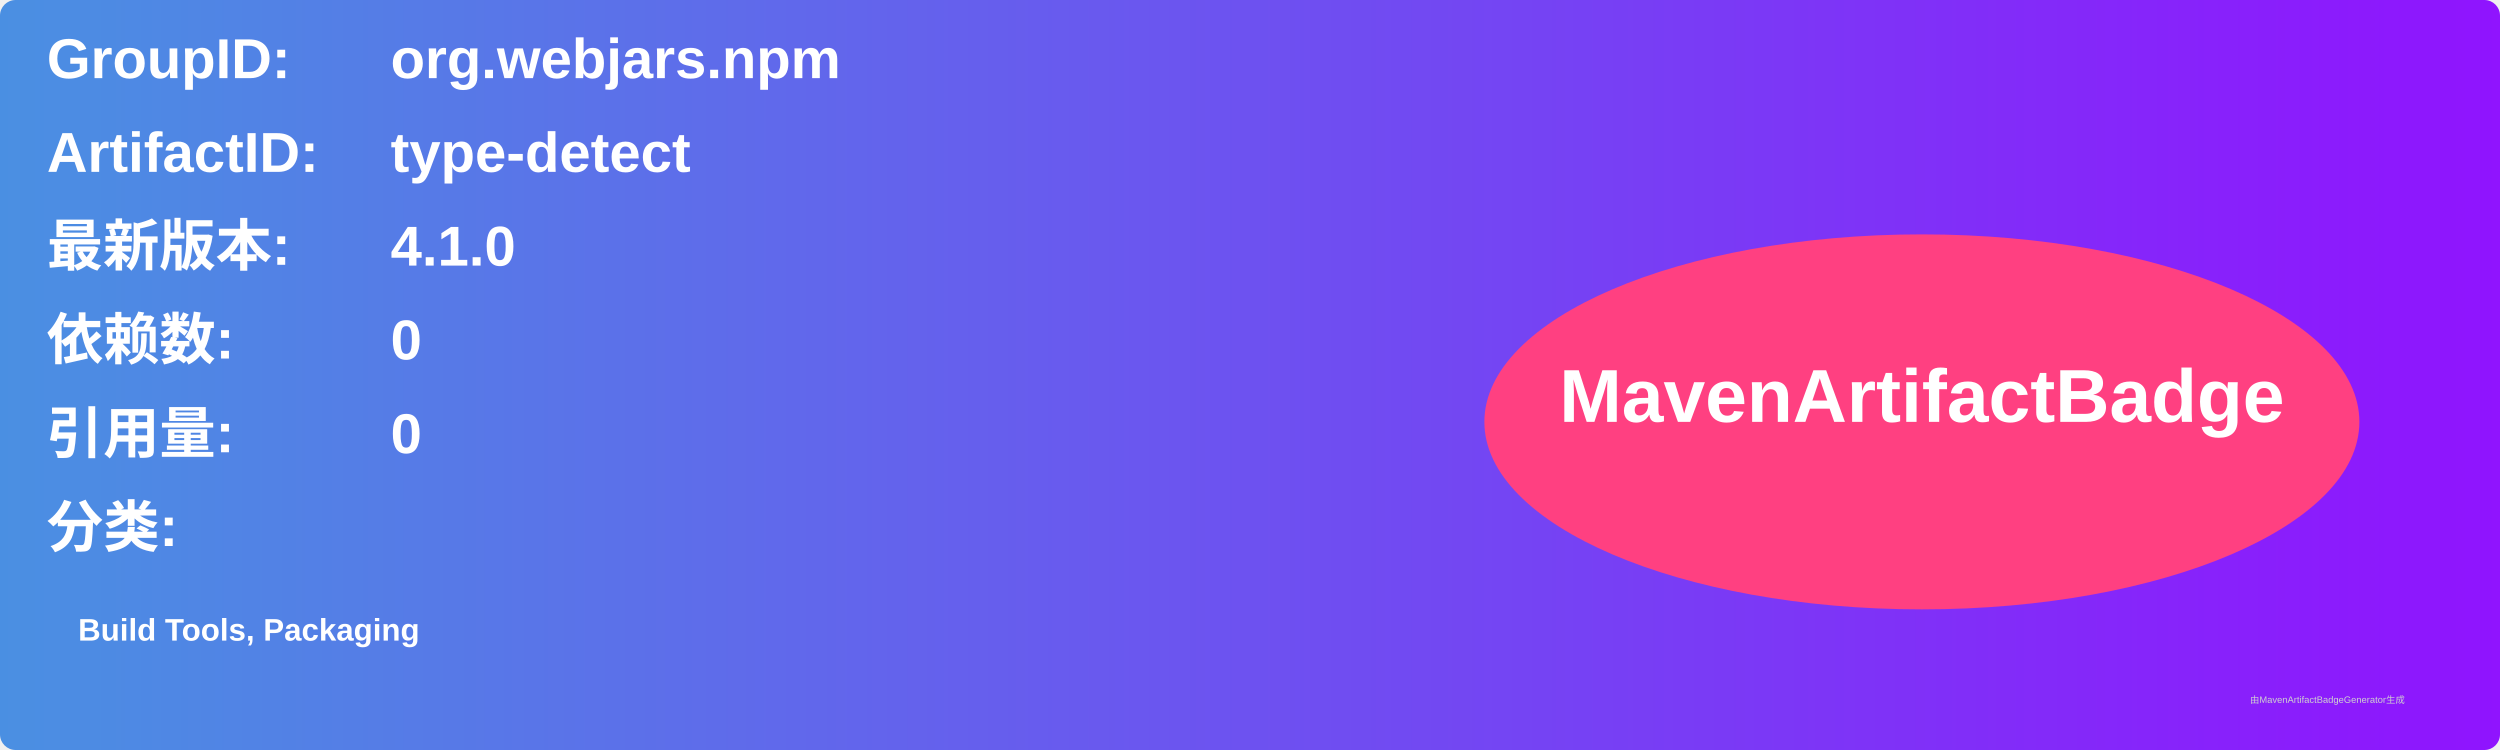
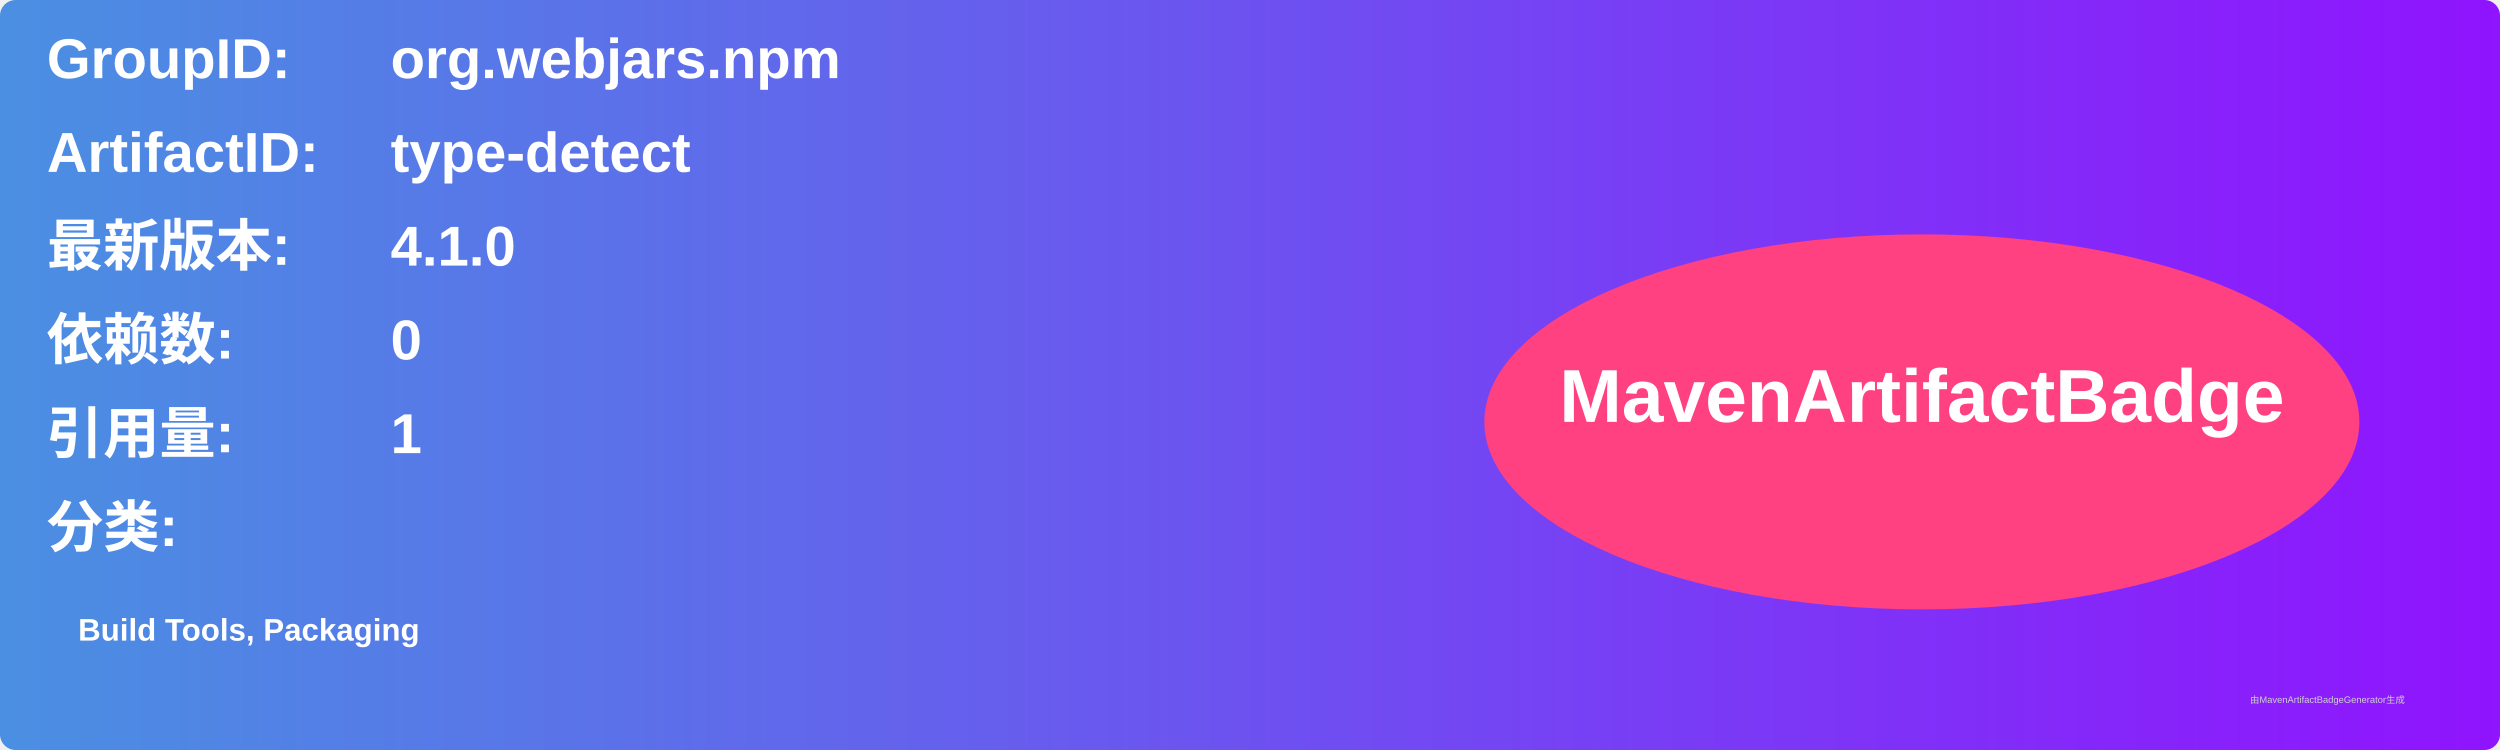
<svg xmlns="http://www.w3.org/2000/svg" width="800" height="240" viewBox="0 0 800 240">
  <linearGradient id="grad" x1="0%" y1="0%" x2="100%" y2="0%">
    <stop offset="0%" stop-color="#4a90e2" />
    <stop offset="100%" stop-color="#9013fe" />
  </linearGradient>
  <rect width="100%" height="100%" rx="5" ry="5" fill="url(#grad)" />
  <g transform="translate(15, 15)">
    <text x="0" y="10" font-family="Arial" font-size="18" fill="white" font-weight="bold" width="260">GroupID:</text>
    <text x="110" y="10" font-family="Arial" font-size="18" fill="white" font-weight="bold" width="460">org.webjars.npm</text>
    <text x="0" y="40" font-family="Arial" font-size="18" fill="white" font-weight="bold" width="260">ArtifactID:</text>
    <text x="110" y="40" font-family="Arial" font-size="18" fill="white" font-weight="bold" width="460">type-detect</text>
    <text x="0" y="70" font-family="Arial" font-size="18" fill="white" font-weight="bold">最新版本:</text>
    <text x="110" y="70" font-family="Arial" font-size="18" fill="white" font-weight="bold">
      <tspan font-weight="bold">4.1.0</tspan>
    </text>
    <text x="0" y="100" font-family="Arial" font-size="18" fill="white" font-weight="bold">依赖数: </text>
    <text x="110" y="100" font-family="Arial" font-size="18" fill="white">
      <tspan font-weight="bold">0</tspan>
    </text>
    <text x="0" y="130" font-family="Arial" font-size="18" fill="white" font-weight="bold">引用量: </text>
    <text x="110" y="130" font-family="Arial" font-size="18" fill="white">
-       <tspan font-weight="bold">0</tspan>
+       <tspan font-weight="bold">1</tspan>
    </text>
    <text x="0" y="160" font-family="Arial" font-size="18" fill="white" font-weight="bold">分类:</text>
    <text x="10" y="190" font-family="Arial" font-size="10" fill="white">
      <tspan font-weight="bold">Build Tools, Packaging</tspan>
    </text>
    <ellipse cx="600" cy="120" rx="140" ry="60" fill="#ff4081" />
    <text x="600" y="120" text-anchor="middle" font-family="Arial" font-size="24" fill="white" font-weight="bold">MavenArtifactBadge</text>
  </g>
  <text x="720" y="225" font-family="Arial" font-size="3" fill="#d0d0d0">由MavenArtifactBadgeGenerator生成</text>
</svg>
